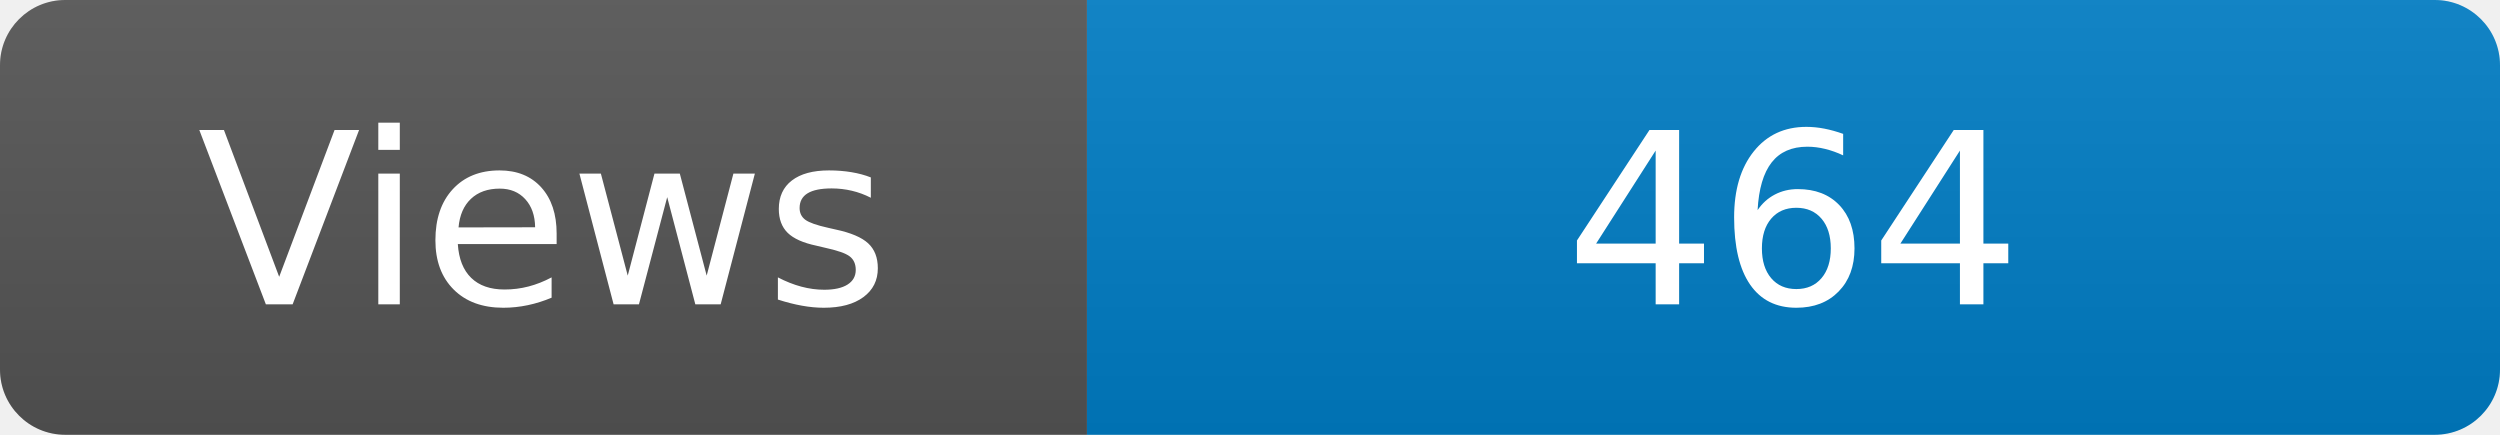
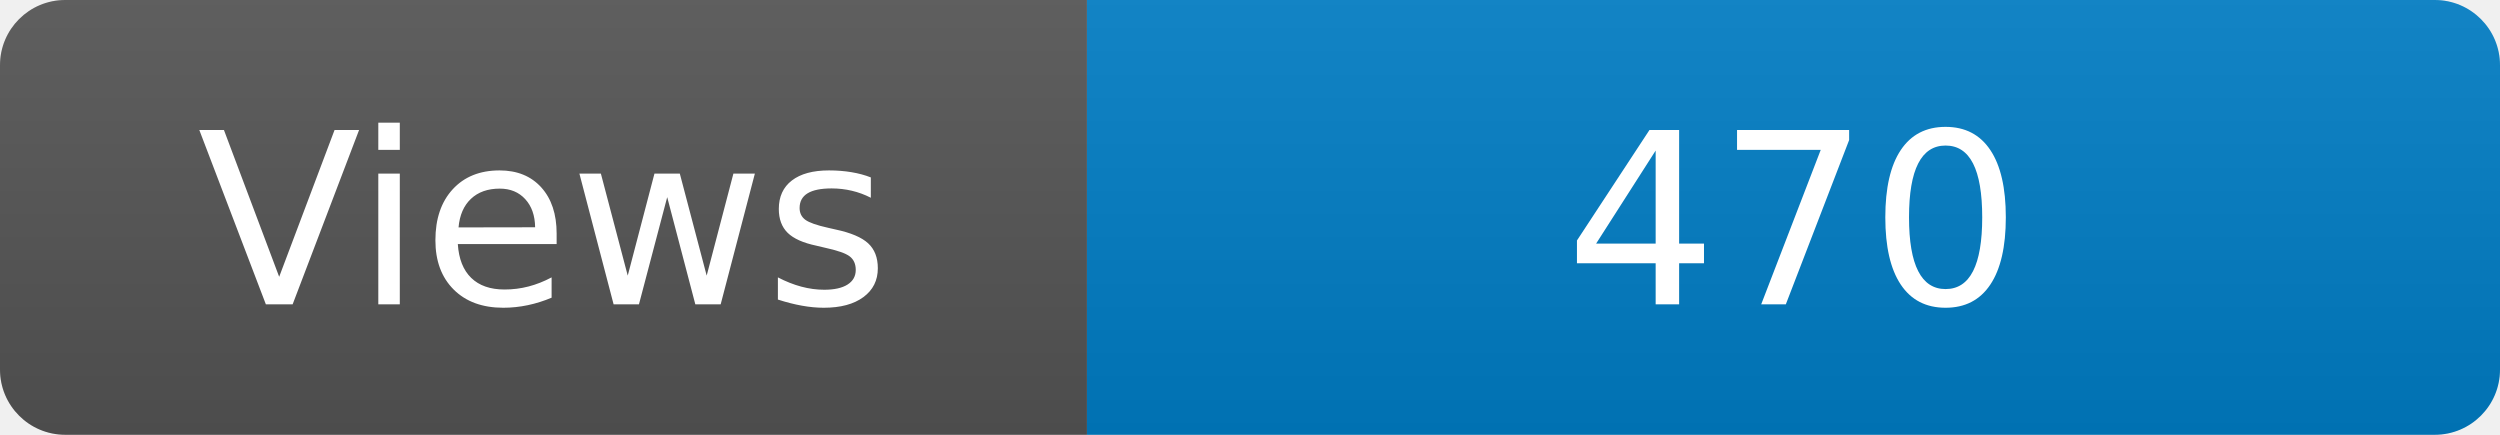
<svg xmlns="http://www.w3.org/2000/svg" width="115" height="20" role="img" aria-label="Maintained?: yes">
  <linearGradient id="s" x2="0" y2="100%">
    <stop offset="0" stop-color="#bbb" stop-opacity=".1" />
    <stop offset="1" stop-opacity=".1" />
  </linearGradient>
  <clipPath id="r">
    <rect width="115" height="20" rx="3" fill="#fff" />
  </clipPath>
  <g clip-path="url(#r)">
    <rect width="50" height="20" fill="#555" />
    <rect x="50" width="160" height="20" fill="#007ec6" />
    <rect width="115" height="20" fill="url(#s)" />
  </g>
  <g fill="#fff" text-anchor="middle" font-family="Verdana,Geneva,DejaVu Sans,sans-serif" font-size="110">
    <text x="250" y="140" transform="scale(.1)" fill="#fff">Views</text>
-     <text x="825" y="140" transform="scale(.1)" fill="#fff">464</text>
+     <text x="825" y="140" transform="scale(.1)" fill="#fff">470</text>
  </g>
</svg>
